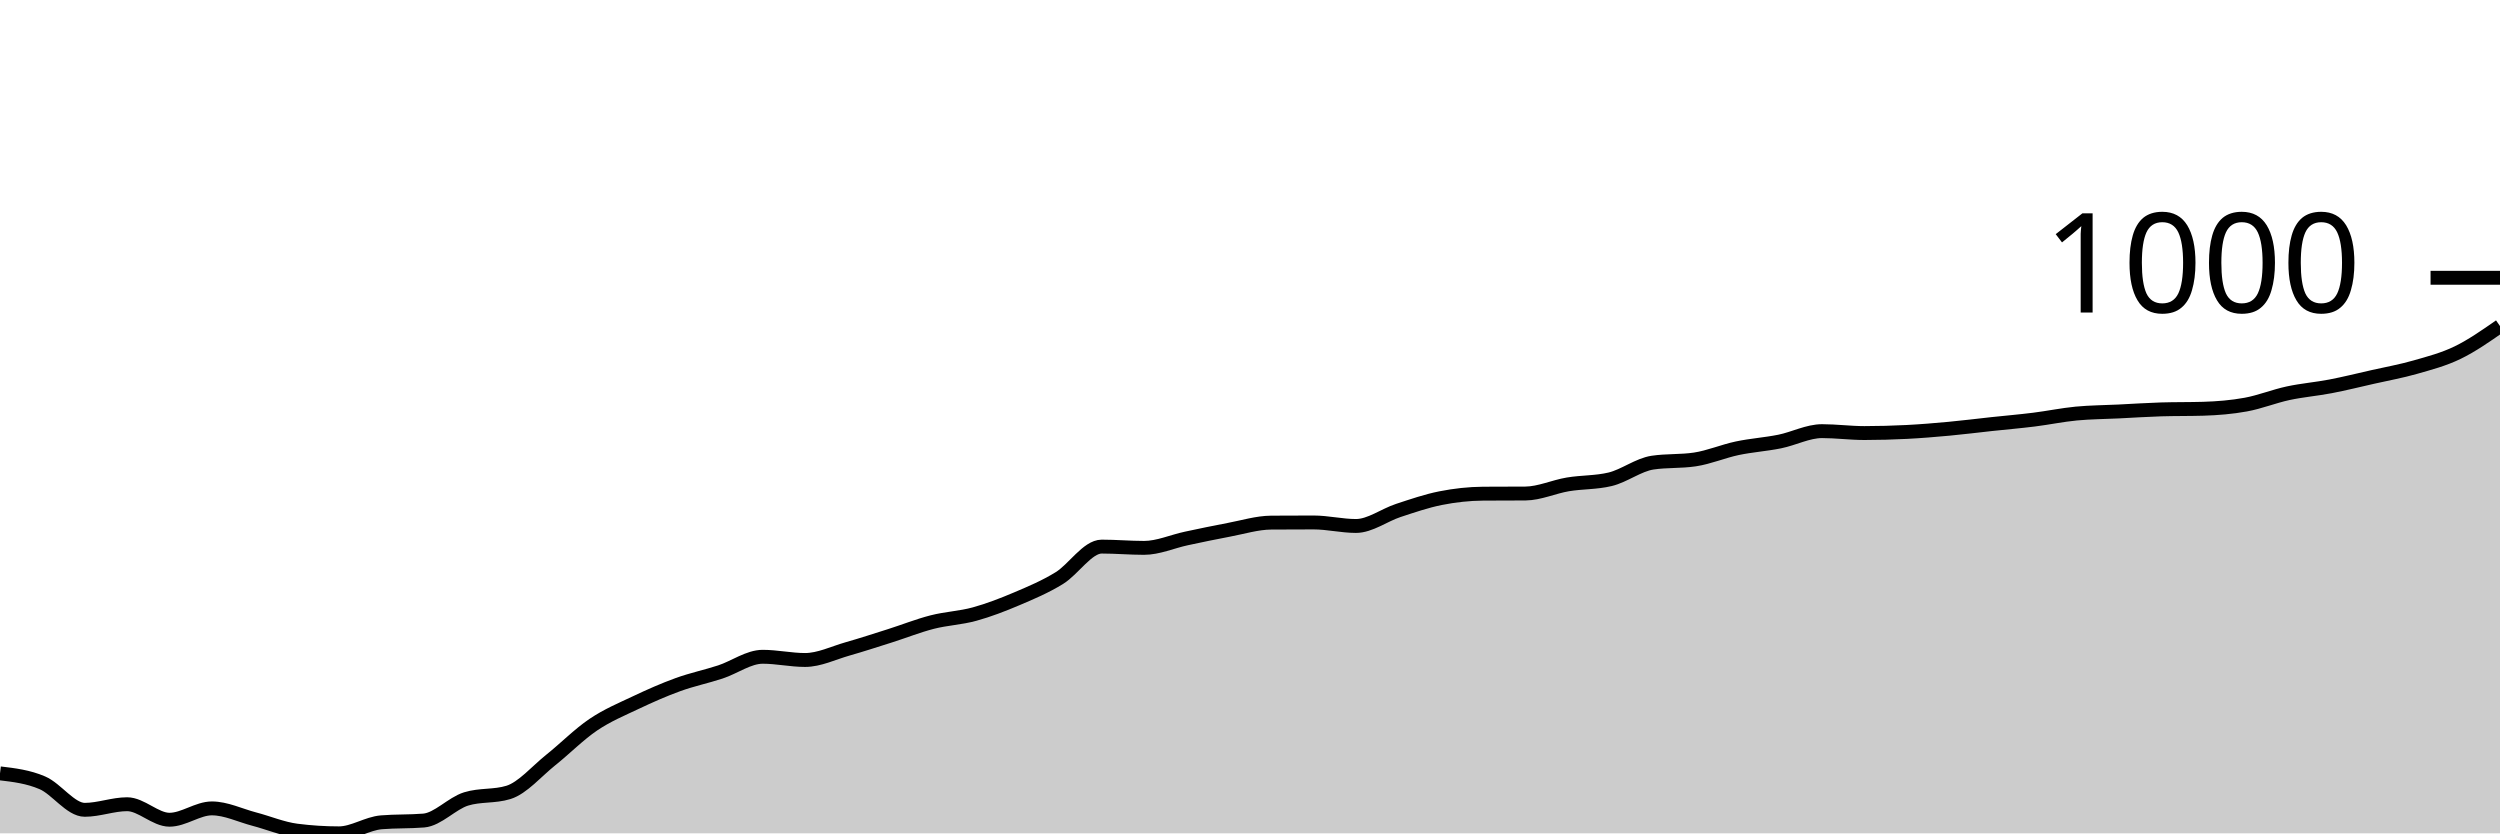
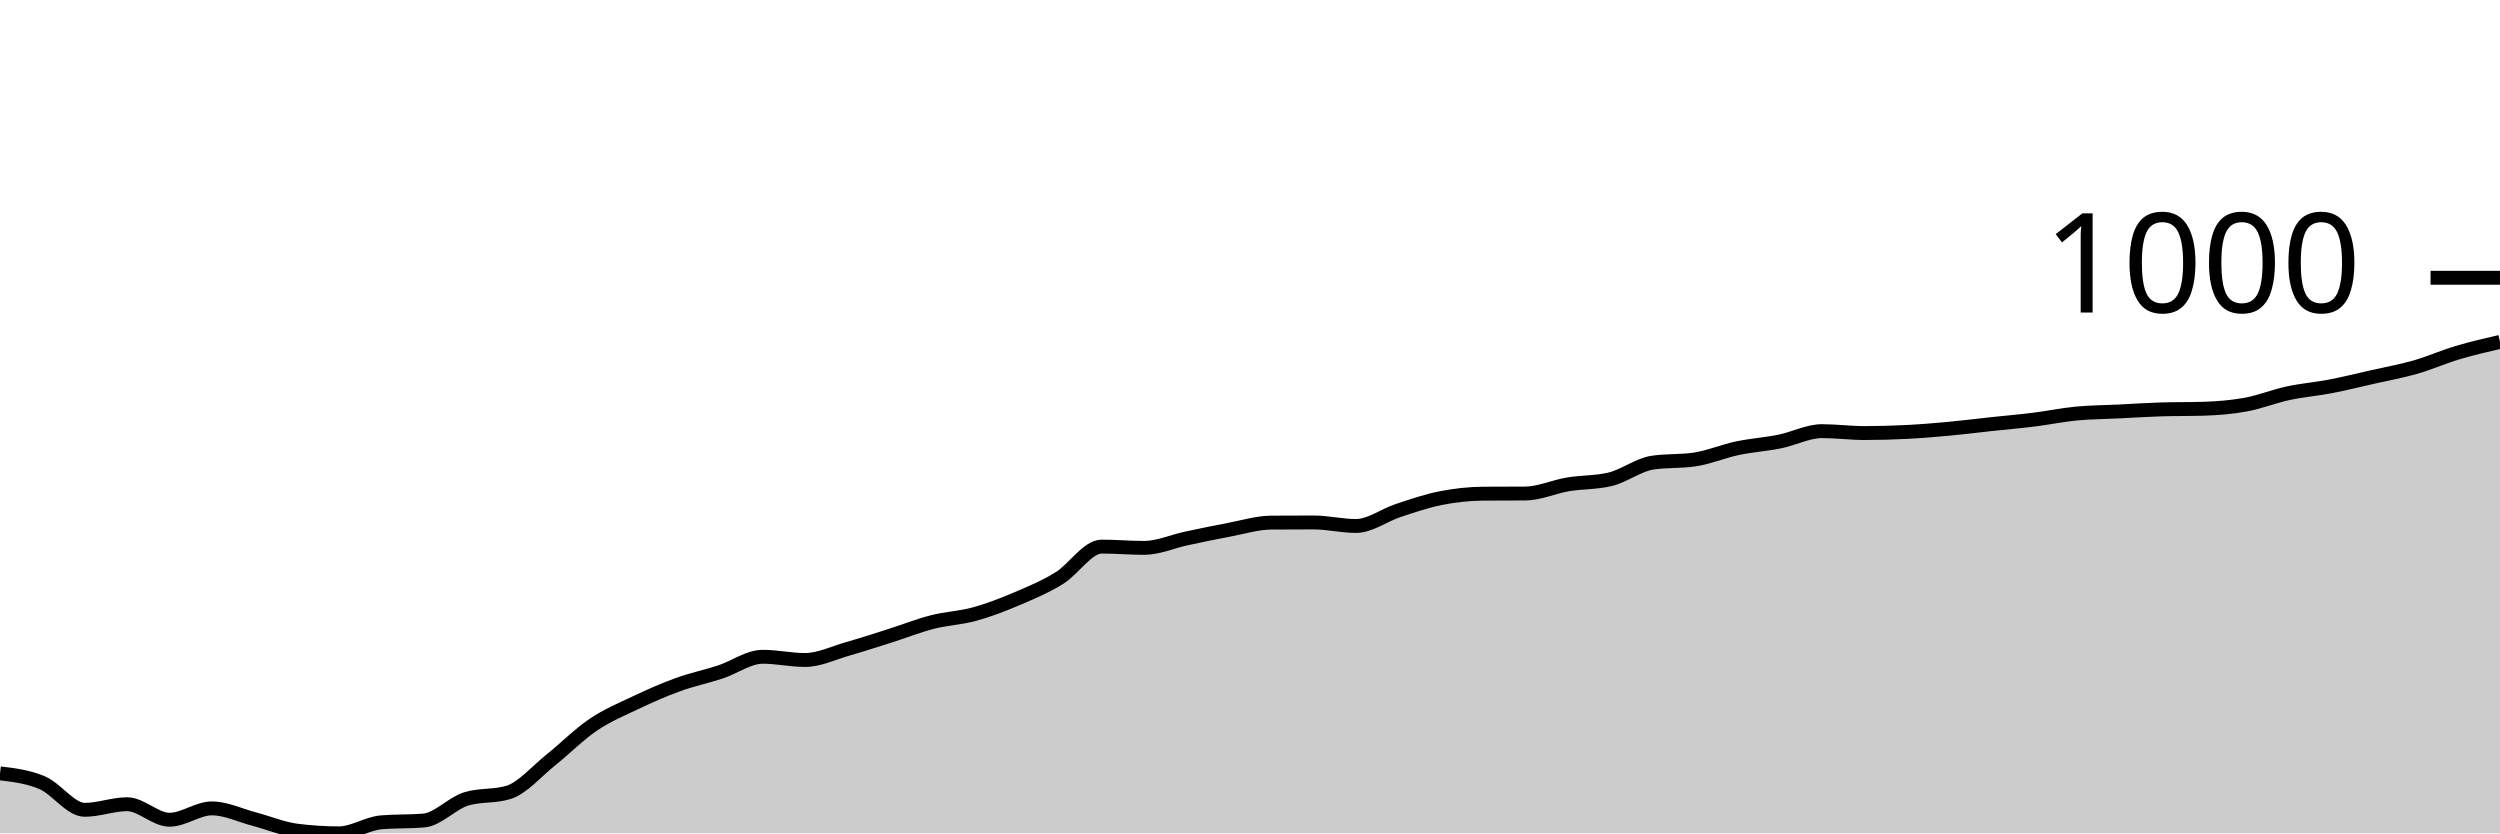
<svg xmlns="http://www.w3.org/2000/svg" viewBox="0 0 180 60">
  <g transform="translate(0,20)">
-     <path class="area" fill="rgba(0, 0, 0, 0.2)" d="M0,35.682C1.017,35.803,2.034,35.924,3.051,36.362C4.068,36.799,5.085,38.307,6.102,38.307C7.119,38.307,8.136,37.904,9.153,37.904C10.169,37.904,11.186,39.021,12.203,39.021C13.22,39.021,14.237,38.204,15.254,38.204C16.271,38.204,17.288,38.709,18.305,38.975C19.322,39.242,20.339,39.674,21.356,39.804C22.373,39.935,23.39,40,24.407,40C25.424,40,26.441,39.29,27.458,39.206C28.475,39.121,29.492,39.163,30.508,39.079C31.525,38.994,32.542,37.839,33.559,37.524C34.576,37.21,35.593,37.367,36.61,37.052C37.627,36.738,38.644,35.527,39.661,34.715C40.678,33.903,41.695,32.869,42.712,32.182C43.729,31.495,44.746,31.075,45.763,30.593C46.78,30.111,47.797,29.66,48.814,29.292C49.831,28.923,50.847,28.716,51.864,28.382C52.881,28.048,53.898,27.288,54.915,27.288C55.932,27.288,56.949,27.519,57.966,27.519C58.983,27.519,60,27.014,61.017,26.724C62.034,26.434,63.051,26.102,64.068,25.78C65.085,25.458,66.102,25.051,67.119,24.79C68.136,24.529,69.153,24.494,70.169,24.214C71.186,23.934,72.203,23.541,73.22,23.109C74.237,22.677,75.254,22.249,76.271,21.623C77.288,20.998,78.305,19.355,79.322,19.355C80.339,19.355,81.356,19.447,82.373,19.447C83.39,19.447,84.407,18.985,85.424,18.768C86.441,18.551,87.458,18.336,88.475,18.146C89.492,17.956,90.508,17.636,91.525,17.628C92.542,17.62,93.559,17.617,94.576,17.617C95.593,17.617,96.61,17.87,97.627,17.87C98.644,17.87,99.661,17.087,100.678,16.753C101.695,16.419,102.712,16.068,103.729,15.866C104.746,15.665,105.763,15.552,106.78,15.544C107.797,15.536,108.814,15.54,109.831,15.533C110.847,15.525,111.864,15.047,112.881,14.876C113.898,14.705,114.915,14.753,115.932,14.508C116.949,14.262,117.966,13.464,118.983,13.31C120,13.157,121.017,13.234,122.034,13.08C123.051,12.927,124.068,12.489,125.085,12.274C126.102,12.059,127.119,11.996,128.136,11.79C129.153,11.585,130.169,11.042,131.186,11.042C132.203,11.042,133.22,11.18,134.237,11.18C135.254,11.18,136.271,11.151,137.288,11.1C138.305,11.048,139.322,10.963,140.339,10.869C141.356,10.775,142.373,10.645,143.39,10.535C144.407,10.426,145.424,10.34,146.441,10.213C147.458,10.086,148.475,9.873,149.492,9.775C150.508,9.678,151.525,9.676,152.542,9.626C153.559,9.576,154.576,9.507,155.593,9.476C156.61,9.445,157.627,9.461,158.644,9.43C159.661,9.399,160.678,9.317,161.695,9.131C162.712,8.945,163.729,8.532,164.746,8.313C165.763,8.094,166.78,8.014,167.797,7.818C168.814,7.622,169.831,7.369,170.847,7.139C171.864,6.908,172.881,6.728,173.898,6.436C174.915,6.145,175.932,5.882,176.949,5.389C177.966,4.895,178.983,4.186,180,3.477L180,40C178.983,40,177.966,40,176.949,40C175.932,40,174.915,40,173.898,40C172.881,40,171.864,40,170.847,40C169.831,40,168.814,40,167.797,40C166.78,40,165.763,40,164.746,40C163.729,40,162.712,40,161.695,40C160.678,40,159.661,40,158.644,40C157.627,40,156.61,40,155.593,40C154.576,40,153.559,40,152.542,40C151.525,40,150.508,40,149.492,40C148.475,40,147.458,40,146.441,40C145.424,40,144.407,40,143.39,40C142.373,40,141.356,40,140.339,40C139.322,40,138.305,40,137.288,40C136.271,40,135.254,40,134.237,40C133.22,40,132.203,40,131.186,40C130.169,40,129.153,40,128.136,40C127.119,40,126.102,40,125.085,40C124.068,40,123.051,40,122.034,40C121.017,40,120,40,118.983,40C117.966,40,116.949,40,115.932,40C114.915,40,113.898,40,112.881,40C111.864,40,110.847,40,109.831,40C108.814,40,107.797,40,106.78,40C105.763,40,104.746,40,103.729,40C102.712,40,101.695,40,100.678,40C99.661,40,98.644,40,97.627,40C96.61,40,95.593,40,94.576,40C93.559,40,92.542,40,91.525,40C90.508,40,89.492,40,88.475,40C87.458,40,86.441,40,85.424,40C84.407,40,83.39,40,82.373,40C81.356,40,80.339,40,79.322,40C78.305,40,77.288,40,76.271,40C75.254,40,74.237,40,73.22,40C72.203,40,71.186,40,70.169,40C69.153,40,68.136,40,67.119,40C66.102,40,65.085,40,64.068,40C63.051,40,62.034,40,61.017,40C60,40,58.983,40,57.966,40C56.949,40,55.932,40,54.915,40C53.898,40,52.881,40,51.864,40C50.847,40,49.831,40,48.814,40C47.797,40,46.78,40,45.763,40C44.746,40,43.729,40,42.712,40C41.695,40,40.678,40,39.661,40C38.644,40,37.627,40,36.61,40C35.593,40,34.576,40,33.559,40C32.542,40,31.525,40,30.508,40C29.492,40,28.475,40,27.458,40C26.441,40,25.424,40,24.407,40C23.39,40,22.373,40,21.356,40C20.339,40,19.322,40,18.305,40C17.288,40,16.271,40,15.254,40C14.237,40,13.22,40,12.203,40C11.186,40,10.169,40,9.153,40C8.136,40,7.119,40,6.102,40C5.085,40,4.068,40,3.051,40C2.034,40,1.017,40,0,40Z" />
-     <path class="line" stroke="black" fill="none" d="M0,35.682C1.017,35.803,2.034,35.924,3.051,36.362C4.068,36.799,5.085,38.307,6.102,38.307C7.119,38.307,8.136,37.904,9.153,37.904C10.169,37.904,11.186,39.021,12.203,39.021C13.22,39.021,14.237,38.204,15.254,38.204C16.271,38.204,17.288,38.709,18.305,38.975C19.322,39.242,20.339,39.674,21.356,39.804C22.373,39.935,23.39,40,24.407,40C25.424,40,26.441,39.29,27.458,39.206C28.475,39.121,29.492,39.163,30.508,39.079C31.525,38.994,32.542,37.839,33.559,37.524C34.576,37.21,35.593,37.367,36.61,37.052C37.627,36.738,38.644,35.527,39.661,34.715C40.678,33.903,41.695,32.869,42.712,32.182C43.729,31.495,44.746,31.075,45.763,30.593C46.78,30.111,47.797,29.66,48.814,29.292C49.831,28.923,50.847,28.716,51.864,28.382C52.881,28.048,53.898,27.288,54.915,27.288C55.932,27.288,56.949,27.519,57.966,27.519C58.983,27.519,60,27.014,61.017,26.724C62.034,26.434,63.051,26.102,64.068,25.78C65.085,25.458,66.102,25.051,67.119,24.79C68.136,24.529,69.153,24.494,70.169,24.214C71.186,23.934,72.203,23.541,73.22,23.109C74.237,22.677,75.254,22.249,76.271,21.623C77.288,20.998,78.305,19.355,79.322,19.355C80.339,19.355,81.356,19.447,82.373,19.447C83.39,19.447,84.407,18.985,85.424,18.768C86.441,18.551,87.458,18.336,88.475,18.146C89.492,17.956,90.508,17.636,91.525,17.628C92.542,17.62,93.559,17.617,94.576,17.617C95.593,17.617,96.61,17.87,97.627,17.87C98.644,17.87,99.661,17.087,100.678,16.753C101.695,16.419,102.712,16.068,103.729,15.866C104.746,15.665,105.763,15.552,106.78,15.544C107.797,15.536,108.814,15.54,109.831,15.533C110.847,15.525,111.864,15.047,112.881,14.876C113.898,14.705,114.915,14.753,115.932,14.508C116.949,14.262,117.966,13.464,118.983,13.31C120,13.157,121.017,13.234,122.034,13.08C123.051,12.927,124.068,12.489,125.085,12.274C126.102,12.059,127.119,11.996,128.136,11.79C129.153,11.585,130.169,11.042,131.186,11.042C132.203,11.042,133.22,11.18,134.237,11.18C135.254,11.18,136.271,11.151,137.288,11.1C138.305,11.048,139.322,10.963,140.339,10.869C141.356,10.775,142.373,10.645,143.39,10.535C144.407,10.426,145.424,10.34,146.441,10.213C147.458,10.086,148.475,9.873,149.492,9.775C150.508,9.678,151.525,9.676,152.542,9.626C153.559,9.576,154.576,9.507,155.593,9.476C156.61,9.445,157.627,9.461,158.644,9.43C159.661,9.399,160.678,9.317,161.695,9.131C162.712,8.945,163.729,8.532,164.746,8.313C165.763,8.094,166.78,8.014,167.797,7.818C168.814,7.622,169.831,7.369,170.847,7.139C171.864,6.908,172.881,6.728,173.898,6.436C174.915,6.145,175.932,5.882,176.949,5.389C177.966,4.895,178.983,4.186,180,3.477" />
+     <path class="area" fill="rgba(0, 0, 0, 0.2)" d="M0,35.682C1.017,35.803,2.034,35.924,3.051,36.362C4.068,36.799,5.085,38.307,6.102,38.307C7.119,38.307,8.136,37.904,9.153,37.904C10.169,37.904,11.186,39.021,12.203,39.021C13.22,39.021,14.237,38.204,15.254,38.204C16.271,38.204,17.288,38.709,18.305,38.975C19.322,39.242,20.339,39.674,21.356,39.804C22.373,39.935,23.39,40,24.407,40C25.424,40,26.441,39.29,27.458,39.206C28.475,39.121,29.492,39.163,30.508,39.079C31.525,38.994,32.542,37.839,33.559,37.524C34.576,37.21,35.593,37.367,36.61,37.052C37.627,36.738,38.644,35.527,39.661,34.715C40.678,33.903,41.695,32.869,42.712,32.182C43.729,31.495,44.746,31.075,45.763,30.593C46.78,30.111,47.797,29.66,48.814,29.292C49.831,28.923,50.847,28.716,51.864,28.382C52.881,28.048,53.898,27.288,54.915,27.288C55.932,27.288,56.949,27.519,57.966,27.519C58.983,27.519,60,27.014,61.017,26.724C62.034,26.434,63.051,26.102,64.068,25.78C65.085,25.458,66.102,25.051,67.119,24.79C68.136,24.529,69.153,24.494,70.169,24.214C71.186,23.934,72.203,23.541,73.22,23.109C74.237,22.677,75.254,22.249,76.271,21.623C77.288,20.998,78.305,19.355,79.322,19.355C80.339,19.355,81.356,19.447,82.373,19.447C83.39,19.447,84.407,18.985,85.424,18.768C86.441,18.551,87.458,18.336,88.475,18.146C89.492,17.956,90.508,17.636,91.525,17.628C92.542,17.62,93.559,17.617,94.576,17.617C95.593,17.617,96.61,17.87,97.627,17.87C98.644,17.87,99.661,17.087,100.678,16.753C101.695,16.419,102.712,16.068,103.729,15.866C104.746,15.665,105.763,15.552,106.78,15.544C107.797,15.536,108.814,15.54,109.831,15.533C110.847,15.525,111.864,15.047,112.881,14.876C113.898,14.705,114.915,14.753,115.932,14.508C116.949,14.262,117.966,13.464,118.983,13.31C120,13.157,121.017,13.234,122.034,13.08C123.051,12.927,124.068,12.489,125.085,12.274C126.102,12.059,127.119,11.996,128.136,11.79C129.153,11.585,130.169,11.042,131.186,11.042C132.203,11.042,133.22,11.18,134.237,11.18C135.254,11.18,136.271,11.151,137.288,11.1C138.305,11.048,139.322,10.963,140.339,10.869C141.356,10.775,142.373,10.645,143.39,10.535C144.407,10.426,145.424,10.34,146.441,10.213C147.458,10.086,148.475,9.873,149.492,9.775C150.508,9.678,151.525,9.676,152.542,9.626C153.559,9.576,154.576,9.507,155.593,9.476C156.61,9.445,157.627,9.461,158.644,9.43C159.661,9.399,160.678,9.317,161.695,9.131C162.712,8.945,163.729,8.532,164.746,8.313C165.763,8.094,166.78,8.014,167.797,7.818C168.814,7.622,169.831,7.369,170.847,7.139C171.864,6.908,172.881,6.728,173.898,6.436C174.915,6.145,175.932,5.692,176.949,5.389C177.966,5.085,178.983,4.851,180,4.617L180,40C178.983,40,177.966,40,176.949,40C175.932,40,174.915,40,173.898,40C172.881,40,171.864,40,170.847,40C169.831,40,168.814,40,167.797,40C166.78,40,165.763,40,164.746,40C163.729,40,162.712,40,161.695,40C160.678,40,159.661,40,158.644,40C157.627,40,156.61,40,155.593,40C154.576,40,153.559,40,152.542,40C151.525,40,150.508,40,149.492,40C148.475,40,147.458,40,146.441,40C145.424,40,144.407,40,143.39,40C142.373,40,141.356,40,140.339,40C139.322,40,138.305,40,137.288,40C136.271,40,135.254,40,134.237,40C133.22,40,132.203,40,131.186,40C130.169,40,129.153,40,128.136,40C127.119,40,126.102,40,125.085,40C124.068,40,123.051,40,122.034,40C121.017,40,120,40,118.983,40C117.966,40,116.949,40,115.932,40C114.915,40,113.898,40,112.881,40C111.864,40,110.847,40,109.831,40C108.814,40,107.797,40,106.78,40C105.763,40,104.746,40,103.729,40C102.712,40,101.695,40,100.678,40C99.661,40,98.644,40,97.627,40C96.61,40,95.593,40,94.576,40C93.559,40,92.542,40,91.525,40C90.508,40,89.492,40,88.475,40C87.458,40,86.441,40,85.424,40C84.407,40,83.39,40,82.373,40C81.356,40,80.339,40,79.322,40C78.305,40,77.288,40,76.271,40C75.254,40,74.237,40,73.22,40C72.203,40,71.186,40,70.169,40C69.153,40,68.136,40,67.119,40C66.102,40,65.085,40,64.068,40C63.051,40,62.034,40,61.017,40C60,40,58.983,40,57.966,40C56.949,40,55.932,40,54.915,40C53.898,40,52.881,40,51.864,40C50.847,40,49.831,40,48.814,40C47.797,40,46.78,40,45.763,40C44.746,40,43.729,40,42.712,40C41.695,40,40.678,40,39.661,40C38.644,40,37.627,40,36.61,40C35.593,40,34.576,40,33.559,40C32.542,40,31.525,40,30.508,40C29.492,40,28.475,40,27.458,40C26.441,40,25.424,40,24.407,40C23.39,40,22.373,40,21.356,40C20.339,40,19.322,40,18.305,40C17.288,40,16.271,40,15.254,40C14.237,40,13.22,40,12.203,40C11.186,40,10.169,40,9.153,40C8.136,40,7.119,40,6.102,40C5.085,40,4.068,40,3.051,40C2.034,40,1.017,40,0,40Z" />
+     <path class="line" stroke="black" fill="none" d="M0,35.682C1.017,35.803,2.034,35.924,3.051,36.362C4.068,36.799,5.085,38.307,6.102,38.307C7.119,38.307,8.136,37.904,9.153,37.904C10.169,37.904,11.186,39.021,12.203,39.021C13.22,39.021,14.237,38.204,15.254,38.204C16.271,38.204,17.288,38.709,18.305,38.975C19.322,39.242,20.339,39.674,21.356,39.804C22.373,39.935,23.39,40,24.407,40C25.424,40,26.441,39.29,27.458,39.206C28.475,39.121,29.492,39.163,30.508,39.079C31.525,38.994,32.542,37.839,33.559,37.524C34.576,37.21,35.593,37.367,36.61,37.052C37.627,36.738,38.644,35.527,39.661,34.715C40.678,33.903,41.695,32.869,42.712,32.182C43.729,31.495,44.746,31.075,45.763,30.593C46.78,30.111,47.797,29.66,48.814,29.292C49.831,28.923,50.847,28.716,51.864,28.382C52.881,28.048,53.898,27.288,54.915,27.288C55.932,27.288,56.949,27.519,57.966,27.519C58.983,27.519,60,27.014,61.017,26.724C62.034,26.434,63.051,26.102,64.068,25.78C65.085,25.458,66.102,25.051,67.119,24.79C68.136,24.529,69.153,24.494,70.169,24.214C71.186,23.934,72.203,23.541,73.22,23.109C74.237,22.677,75.254,22.249,76.271,21.623C77.288,20.998,78.305,19.355,79.322,19.355C80.339,19.355,81.356,19.447,82.373,19.447C83.39,19.447,84.407,18.985,85.424,18.768C86.441,18.551,87.458,18.336,88.475,18.146C89.492,17.956,90.508,17.636,91.525,17.628C92.542,17.62,93.559,17.617,94.576,17.617C95.593,17.617,96.61,17.87,97.627,17.87C98.644,17.87,99.661,17.087,100.678,16.753C101.695,16.419,102.712,16.068,103.729,15.866C104.746,15.665,105.763,15.552,106.78,15.544C107.797,15.536,108.814,15.54,109.831,15.533C110.847,15.525,111.864,15.047,112.881,14.876C113.898,14.705,114.915,14.753,115.932,14.508C116.949,14.262,117.966,13.464,118.983,13.31C120,13.157,121.017,13.234,122.034,13.08C123.051,12.927,124.068,12.489,125.085,12.274C126.102,12.059,127.119,11.996,128.136,11.79C129.153,11.585,130.169,11.042,131.186,11.042C132.203,11.042,133.22,11.18,134.237,11.18C135.254,11.18,136.271,11.151,137.288,11.1C138.305,11.048,139.322,10.963,140.339,10.869C141.356,10.775,142.373,10.645,143.39,10.535C144.407,10.426,145.424,10.34,146.441,10.213C147.458,10.086,148.475,9.873,149.492,9.775C150.508,9.678,151.525,9.676,152.542,9.626C153.559,9.576,154.576,9.507,155.593,9.476C156.61,9.445,157.627,9.461,158.644,9.43C159.661,9.399,160.678,9.317,161.695,9.131C162.712,8.945,163.729,8.532,164.746,8.313C165.763,8.094,166.78,8.014,167.797,7.818C168.814,7.622,169.831,7.369,170.847,7.139C171.864,6.908,172.881,6.728,173.898,6.436C174.915,6.145,175.932,5.692,176.949,5.389C177.966,5.085,178.983,4.851,180,4.617" />
    <path class="axis-ceiling" stroke-width="1" stroke="black" fill="none" d="M175,0L180,0" />
    <text class="axis-ceiling-label" font-family="sans-serif" text-anchor="end" font-size="10px" x="170" y="2.5">1000</text>
  </g>
</svg>
